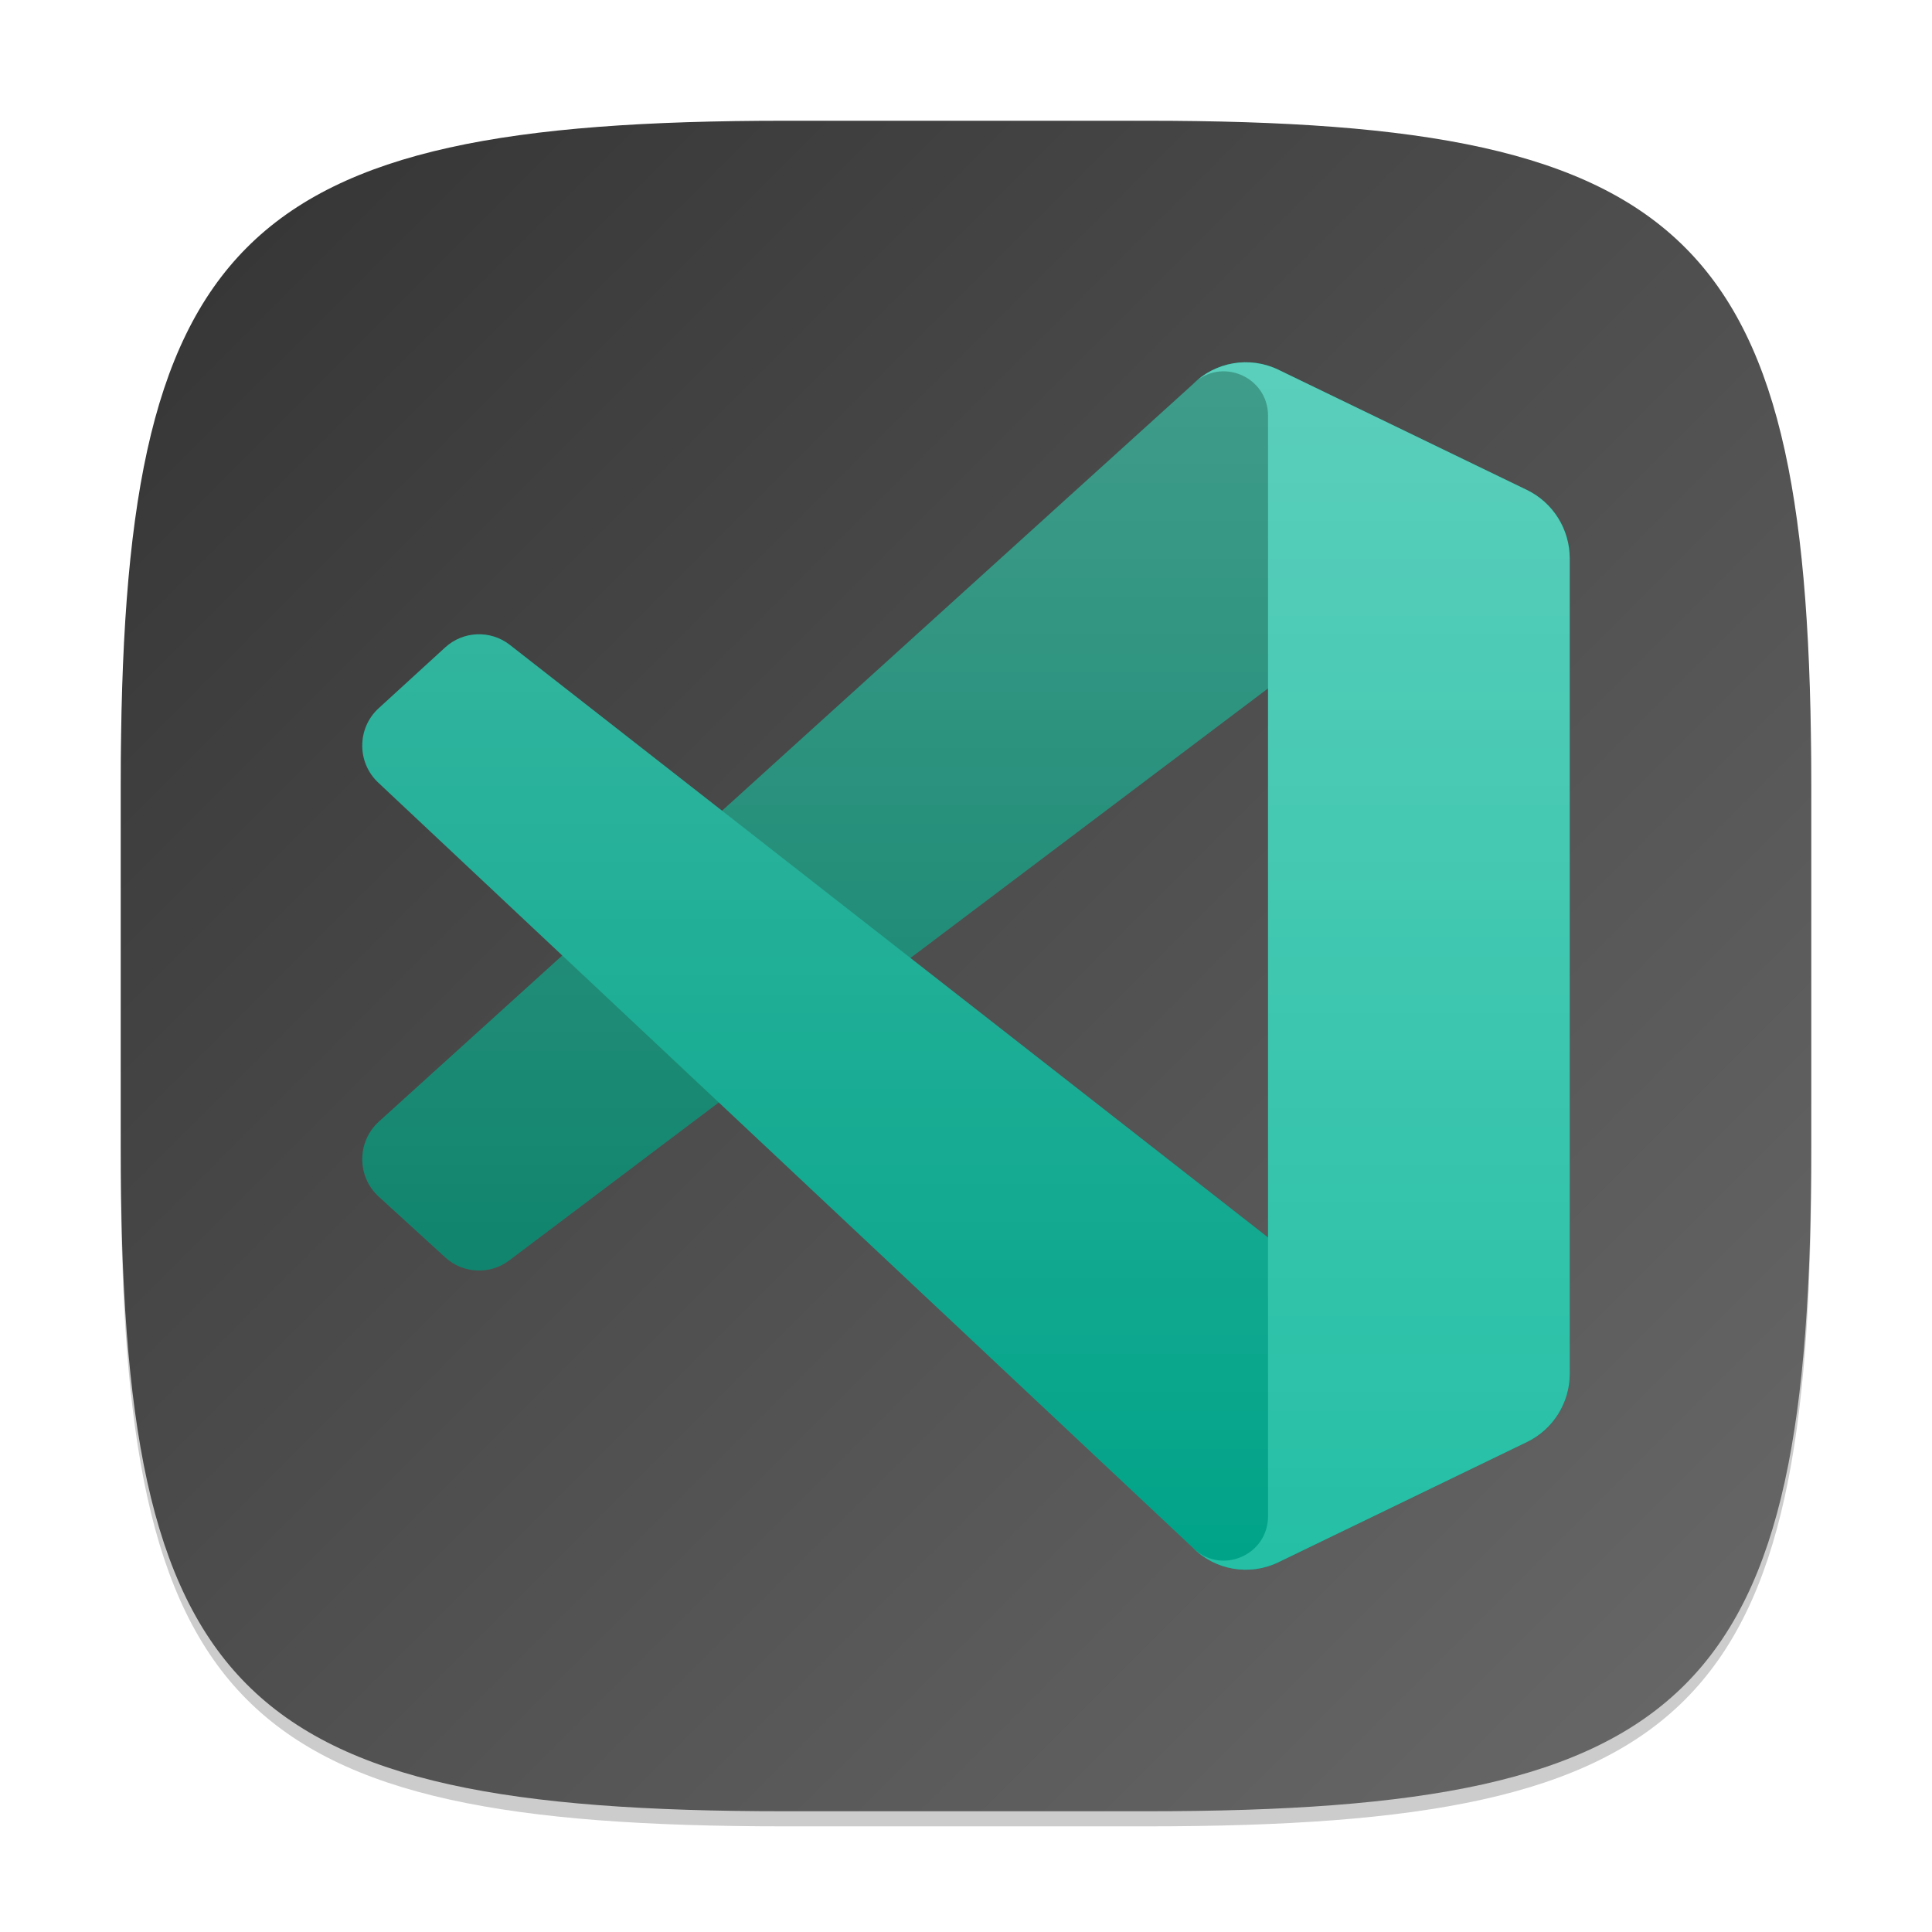
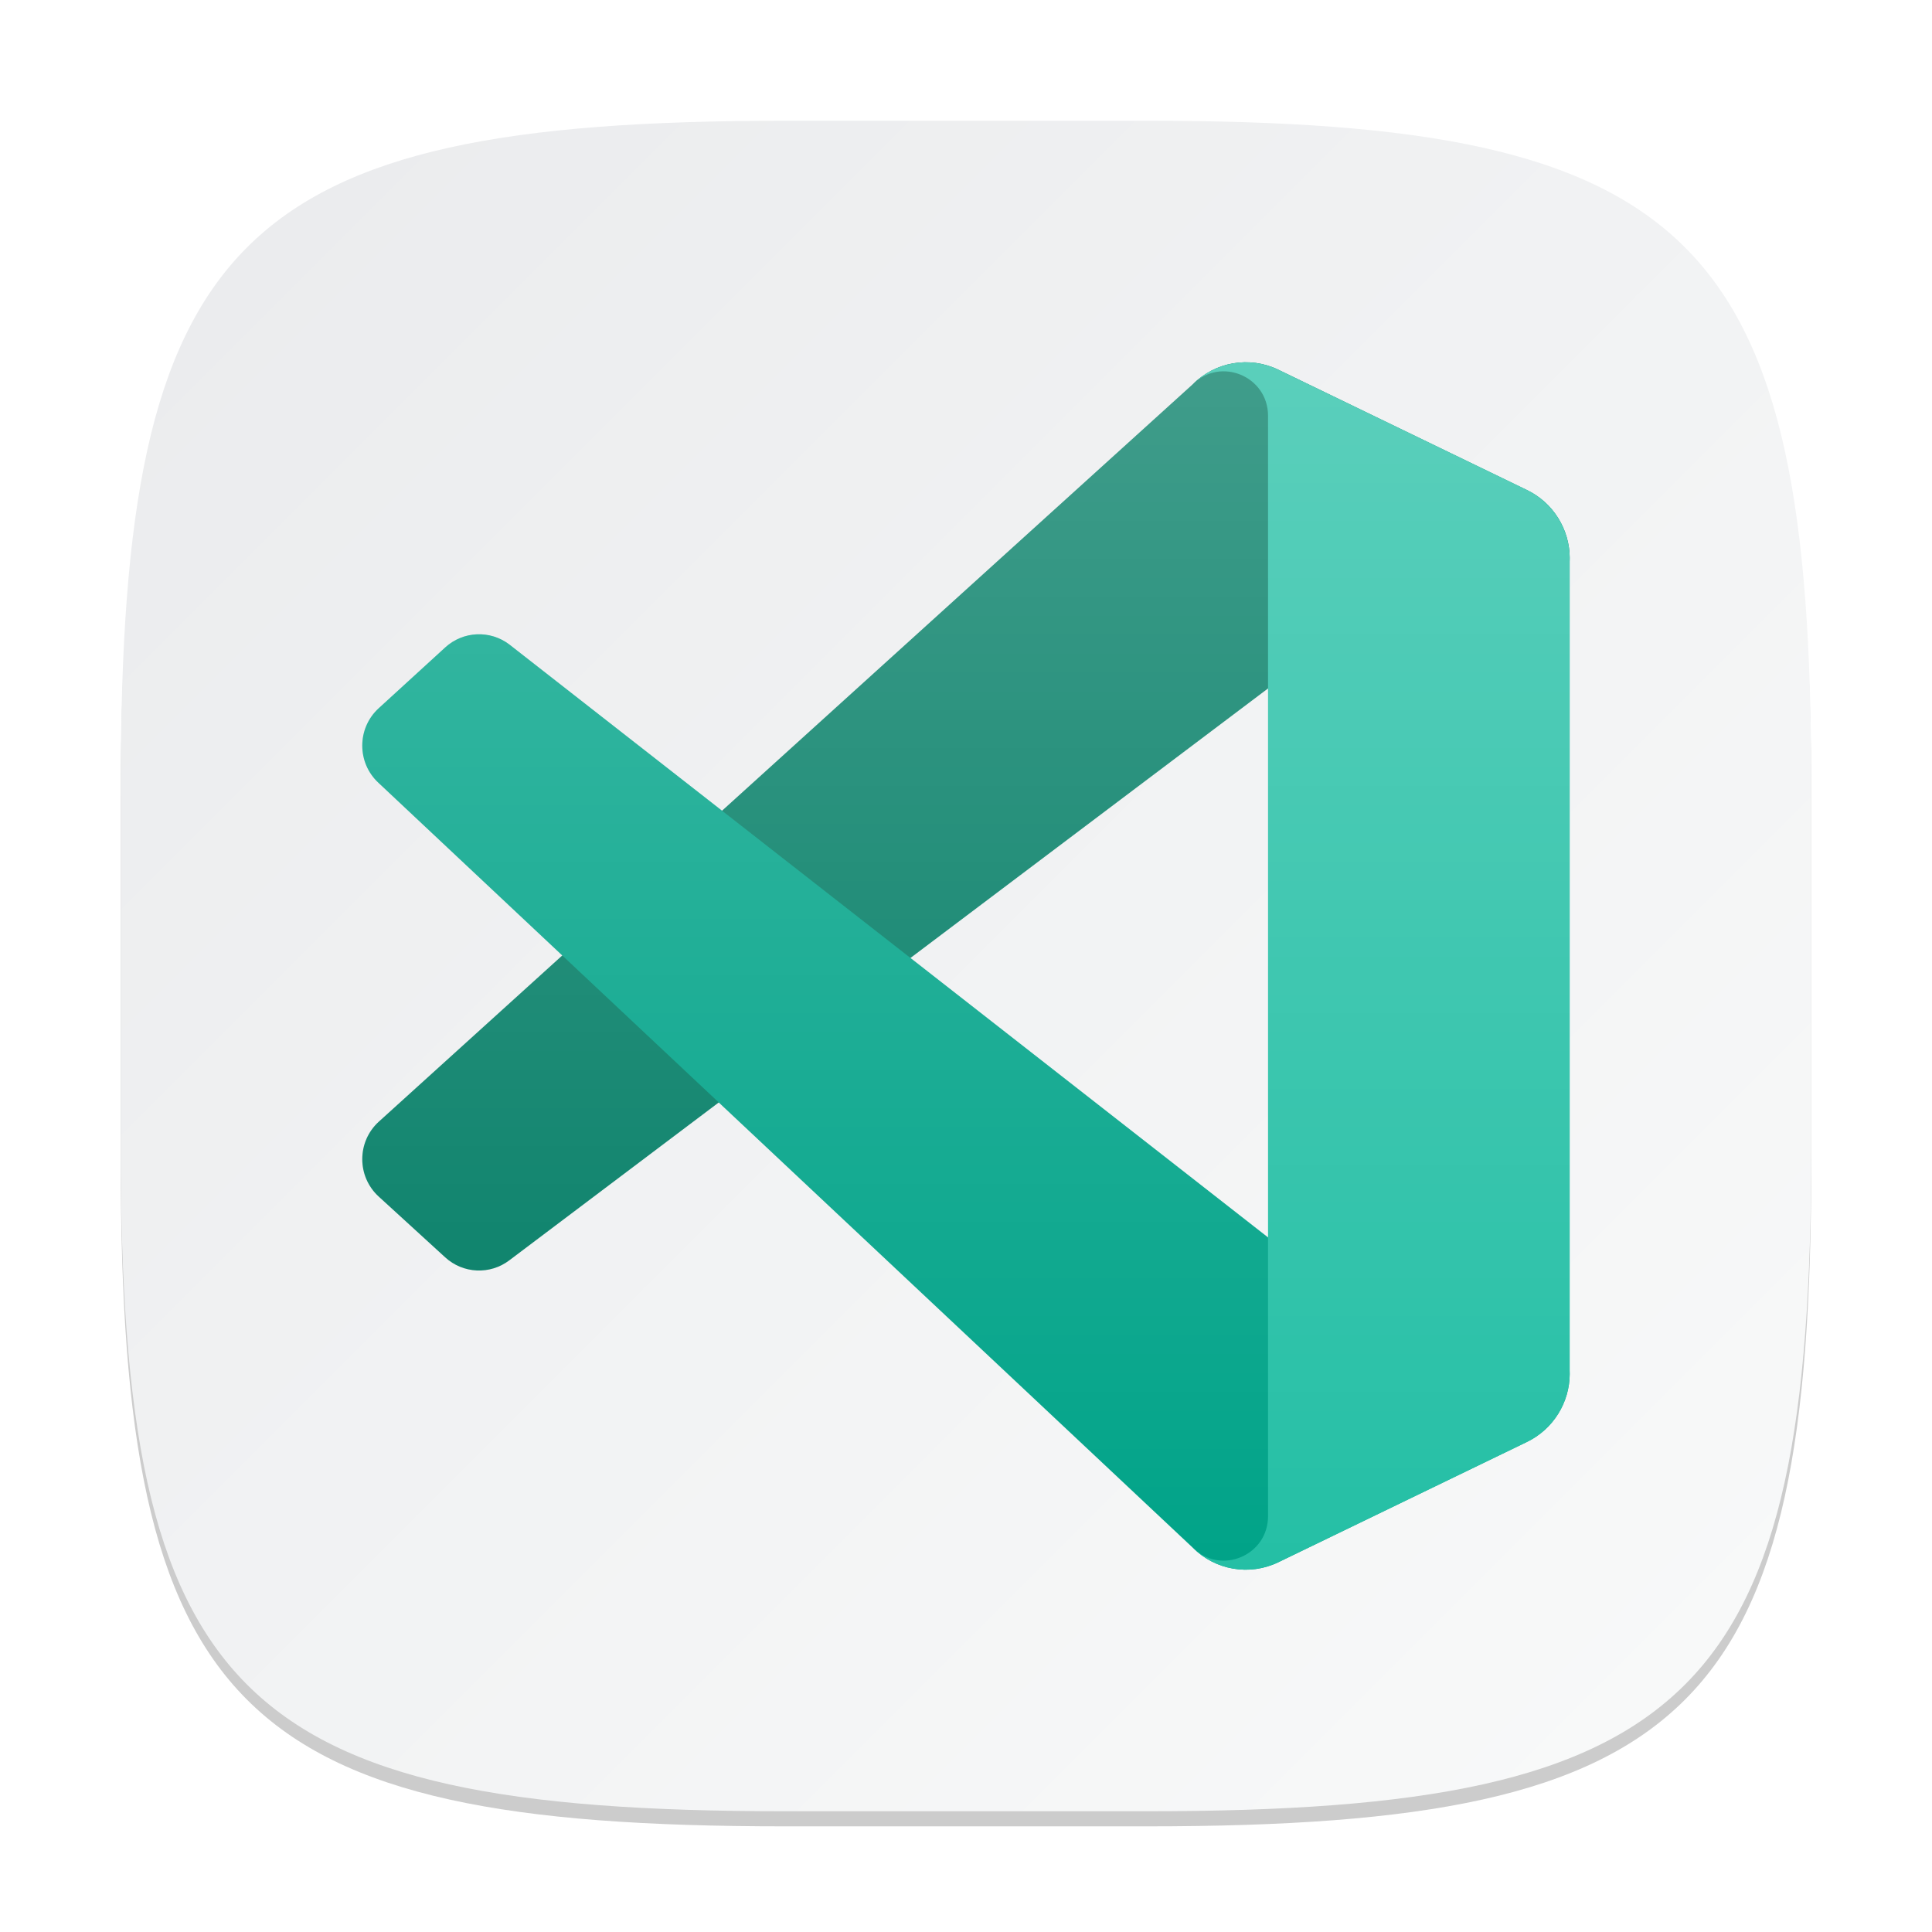
<svg xmlns="http://www.w3.org/2000/svg" xmlns:xlink="http://www.w3.org/1999/xlink" width="128" height="128" viewBox="0 0 128 128" version="1.1" id="svg5">
  <defs id="defs2">
-     <linearGradient xlink:href="#linearGradient1768" id="linearGradient3500" x1="2" y1="2" x2="30" y2="30" gradientUnits="userSpaceOnUse" gradientTransform="scale(4)" />
-     <linearGradient id="linearGradient1768">
-       <stop style="stop-color:#333333;stop-opacity:1;" offset="0" id="stop1764" />
-       <stop style="stop-color:#6a6a6a;stop-opacity:1;" offset="1" id="stop1766" />
-     </linearGradient>
-     <linearGradient xlink:href="#linearGradient2463" id="linearGradient2465" x1="26" y1="6" x2="26" y2="26" gradientUnits="userSpaceOnUse" gradientTransform="matrix(3.999859,0,0,3.999859,0.0020198,8.458e-4)" />
+     <linearGradient xlink:href="#linearGradient1606" id="linearGradient3500" x1="2" y1="2" x2="30" y2="30" gradientUnits="userSpaceOnUse" gradientTransform="scale(4)" />
+     <linearGradient xlink:href="#linearGradient2463" id="linearGradient2465" x1="26" y1="6" x2="26" y2="26" gradientUnits="userSpaceOnUse" gradientTransform="matrix(3.999858,0,0,3.999858,0.0020332,8.508e-4)" />
    <linearGradient id="linearGradient2463">
      <stop style="stop-color:#ffffff;stop-opacity:1;" offset="0" id="stop2459" />
      <stop style="stop-color:#ffffff;stop-opacity:0;" offset="1" id="stop2461" />
    </linearGradient>
+     <linearGradient id="linearGradient1606">
+       <stop style="stop-color:#eaebed;stop-opacity:1;" offset="0" id="stop1602" />
+       <stop style="stop-color:#f9fafa;stop-opacity:1;" offset="1" id="stop1604" />
+     </linearGradient>
  </defs>
  <path d="M 52,9 C 15.595,9 8,16.759 8,53 v 24 c 0,36.241 7.595,44 44,44 h 24 c 36.405,0 44,-7.759 44,-44 V 53 C 120,16.759 112.405,9 76,9" style="opacity:0.2;fill:#000000;stroke-width:4;stroke-linecap:round;stroke-linejoin:round" id="path563" />
-   <path id="path530" style="fill:url(#linearGradient3500);fill-opacity:1;stroke-width:4;stroke-linecap:round;stroke-linejoin:round" d="M 52,8 C 15.595,8 8,15.759 8,52 v 24 c 0,36.241 7.595,44 44,44 h 24 c 36.405,0 44,-7.759 44,-44 V 52 C 120,15.759 112.405,8 76,8 Z" />
-   <path d="M 101.169,32.475 84.696,24.498 c -1.907,-0.923 -4.185,-0.534 -5.682,0.971 L 25.088,74.322 c -1.45,1.33 -1.449,3.627 0.004,4.955 l 4.405,4.027 c 1.187,1.086 2.976,1.166 4.254,0.19 l 64.939,-48.951 c 2.179,-1.662 5.308,-0.099 5.308,2.651 V 37.003 c 0,-1.931 -1.1,-3.691 -2.829,-4.528 z" style="fill:#007c64;fill-opacity:1;stroke-width:4" id="path3815" />
-   <path d="m 101.169,95.524 -16.473,7.977 c -1.907,0.923 -4.185,0.534 -5.682,-0.971 L 25.088,51.876 c -1.45,-1.33 -1.449,-3.627 0.004,-4.955 l 4.405,-4.028 c 1.187,-1.086 2.976,-1.166 4.254,-0.19 l 64.939,50.751 c 2.179,1.662 5.308,0.1 5.308,-2.651 v 0.193 c 0,1.931 -1.1,3.69 -2.829,4.528 z" style="fill:#00a388;fill-opacity:1;stroke-width:4" id="path3843" />
-   <path d="m 84.697,103.502 c -1.907,0.922 -4.186,0.533 -5.683,-0.972 1.844,1.854 4.997,0.541 4.997,-2.082 V 27.55 c 0,-2.623 -3.153,-3.936 -4.997,-2.082 1.496,-1.505 3.775,-1.895 5.683,-0.973 l 16.47,7.966 c 1.731,0.837 2.831,2.598 2.831,4.529 v 54.016 c 0,1.931 -1.101,3.692 -2.831,4.529 z" style="fill:#24bfa5;fill-opacity:1;stroke-width:4" id="path3871" />
-   <path d="m 82.454,24.002 c -0.506,0.009 -1.004,0.098 -1.484,0.258 -0.48,0.16 -0.941,0.389 -1.359,0.695 -0.082,0.06 -0.155,0.137 -0.234,0.203 -0.122,0.101 -0.246,0.199 -0.359,0.312 L 47.838,53.712 33.752,42.705 c -1.278,-0.975 -3.07,-0.898 -4.258,0.187 l -4.406,4.031 c -1.453,1.328 -1.45,3.623 0,4.953 L 37.252,63.306 25.089,74.321 c -1.45,1.33 -1.453,3.633 0,4.961 l 4.406,4.023 c 1.187,1.086 2.979,1.171 4.258,0.195 L 47.627,73.04 79.016,102.531 c 0.374,0.376 0.796,0.68 1.25,0.914 1.362,0.701 2.999,0.747 4.43,0.055 l 16.468,-7.961 c 0.438,-0.212 0.83,-0.487 1.18,-0.805 0.172,-0.155 0.329,-0.316 0.476,-0.492 v -0.008 c 0.148,-0.176 0.292,-0.36 0.414,-0.555 v -0.008 c 0.247,-0.396 0.433,-0.821 0.562,-1.273 0.064,-0.22 0.115,-0.443 0.148,-0.672 5e-4,-0.005 -5e-4,-0.011 0,-0.016 0.032,-0.232 0.055,-0.464 0.055,-0.703 v -0.008 -0.195 -53.607 -0.195 c 0,-0.003 2e-5,-0.005 0,-0.007 0,-0.236 -0.023,-0.473 -0.055,-0.703 -5e-4,-0.005 5e-4,-0.01 0,-0.015 -0.032,-0.229 -0.085,-0.451 -0.148,-0.671 -0.258,-0.9 -0.763,-1.708 -1.453,-2.336 -0.35,-0.318 -0.742,-0.593 -1.18,-0.805 l -16.468,-7.969 c -0.238,-0.115 -0.478,-0.207 -0.726,-0.281 -0.495,-0.149 -1.01,-0.219 -1.516,-0.211 z m 1.555,21.609 V 81.985 L 60.322,63.47 Z" style="opacity:0.25;fill:url(#linearGradient2465);fill-opacity:1;stroke-width:4" id="path1332" />
+   <path id="path530" style="fill:url(#linearGradient3500);stroke-width:4;stroke-linecap:round;stroke-linejoin:round" d="M 52,8 C 15.595,8 8,15.759 8,52 v 24 c 0,36.241 7.595,44 44,44 h 24 c 36.405,0 44,-7.759 44,-44 V 52 C 120,15.759 112.405,8 76,8 Z" />
+   <path d="M 101.169,32.475 84.696,24.498 c -1.907,-0.923 -4.185,-0.534 -5.682,0.971 L 25.088,74.322 c -1.45,1.33 -1.449,3.627 0.004,4.955 l 4.405,4.027 c 1.187,1.086 2.976,1.166 4.254,0.19 L 98.69,34.544 c 2.179,-1.662 5.308,-0.099 5.308,2.651 v -0.192 c 0,-1.931 -1.1,-3.691 -2.829,-4.528 z" style="fill:#007c64;fill-opacity:1;stroke-width:4" id="path3815" />
+   <path d="m 101.169,95.524 -16.473,7.977 c -1.907,0.923 -4.185,0.534 -5.682,-0.971 L 25.088,51.876 c -1.45,-1.33 -1.449,-3.627 0.004,-4.955 l 4.405,-4.028 c 1.187,-1.086 2.976,-1.166 4.254,-0.19 l 64.939,50.751 c 2.179,1.662 5.308,0.099 5.308,-2.651 v 0.193 c 0,1.931 -1.1,3.69 -2.829,4.528 z" style="fill:#00a388;fill-opacity:1;stroke-width:4" id="path3843" />
+   <path d="m 84.697,103.502 c -1.907,0.922 -4.186,0.533 -5.683,-0.972 1.844,1.854 4.997,0.541 4.997,-2.082 V 27.55 c 0,-2.623 -3.153,-3.936 -4.997,-2.082 1.496,-1.505 3.775,-1.895 5.683,-0.973 l 16.47,7.966 c 1.731,0.837 2.831,2.598 2.831,4.529 V 91.007 c 0,1.931 -1.101,3.692 -2.831,4.529 z" style="fill:#24bfa5;fill-opacity:1;stroke-width:4" id="path3871" />
+   <path d="m 82.454,24.002 c -0.506,0.009 -1.004,0.098 -1.484,0.258 -0.48,0.16 -0.941,0.389 -1.359,0.695 -0.082,0.06 -0.155,0.137 -0.234,0.203 -0.122,0.101 -0.246,0.199 -0.359,0.312 L 47.838,53.712 33.752,42.705 c -1.278,-0.975 -3.07,-0.898 -4.258,0.187 l -4.406,4.031 c -1.453,1.328 -1.45,3.623 0,4.953 l 12.164,11.429 -12.164,11.015 c -1.45,1.33 -1.453,3.633 0,4.961 l 4.406,4.023 c 1.187,1.086 2.979,1.171 4.258,0.195 L 47.627,73.04 79.016,102.531 c 0.374,0.376 0.796,0.68 1.25,0.914 1.362,0.701 2.999,0.747 4.43,0.055 L 101.164,95.539 c 0.438,-0.212 0.83,-0.487 1.18,-0.805 0.172,-0.155 0.329,-0.316 0.476,-0.492 v -0.008 c 0.148,-0.176 0.292,-0.36 0.414,-0.555 v -0.008 c 0.247,-0.396 0.433,-0.821 0.562,-1.273 0.064,-0.22 0.115,-0.443 0.148,-0.672 5e-4,-0.005 -5e-4,-0.011 0,-0.016 0.032,-0.232 0.055,-0.464 0.055,-0.703 v -0.008 -0.195 V 37.197 37.002 c 0,-0.003 2e-5,-0.005 0,-0.008 0,-0.236 -0.023,-0.473 -0.055,-0.703 -5e-4,-0.005 5e-4,-0.01 0,-0.015 -0.032,-0.229 -0.085,-0.451 -0.148,-0.671 -0.258,-0.9 -0.763,-1.708 -1.453,-2.336 -0.35,-0.318 -0.742,-0.593 -1.18,-0.805 L 84.696,24.495 c -0.238,-0.115 -0.478,-0.207 -0.726,-0.281 -0.495,-0.149 -1.01,-0.219 -1.516,-0.211 z m 1.555,21.609 V 81.985 L 60.322,63.47 Z" style="opacity:0.25;fill:url(#linearGradient2465);fill-opacity:1;stroke-width:4" id="path1332" />
</svg>
